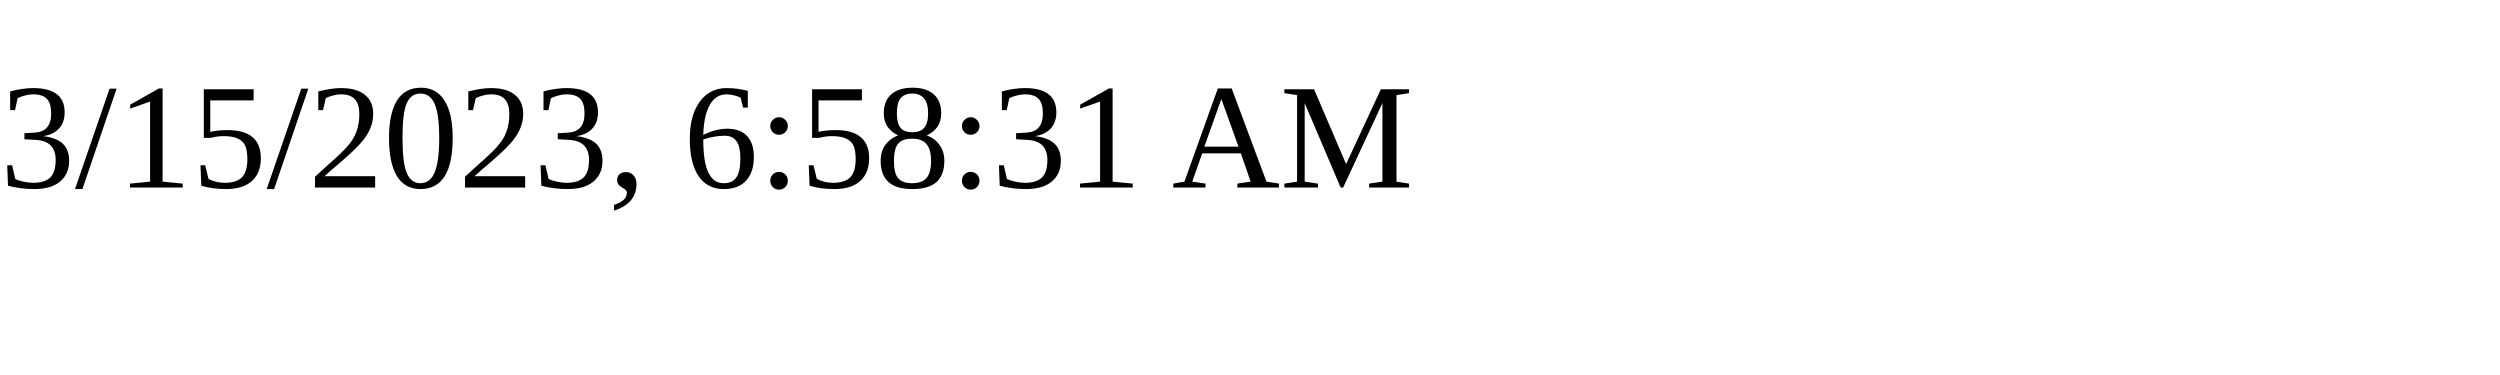
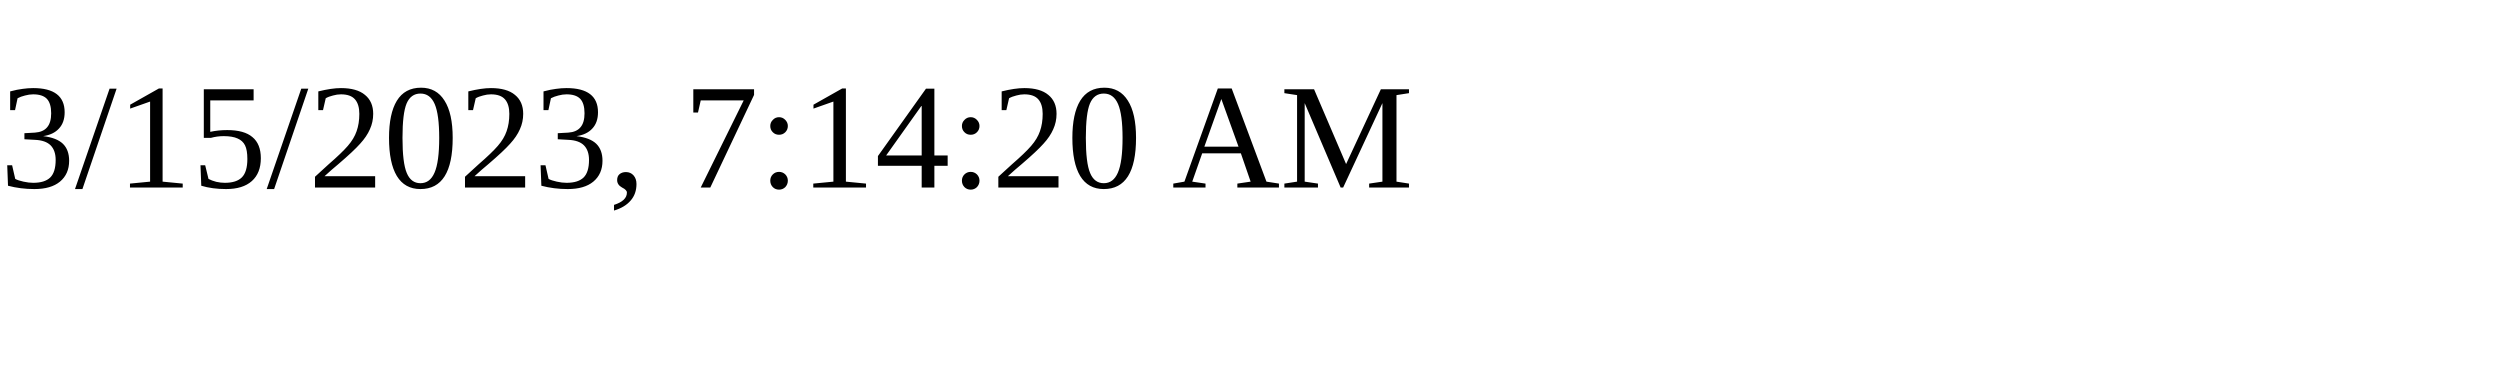
<svg xmlns="http://www.w3.org/2000/svg" height="30" width="200">
-   <text x="0" y="15">3/15/2023, 6:58:31 AM</text>
+   <text x="0" y="15">3/15/2023, 7:14:20 AM</text>
</svg>
